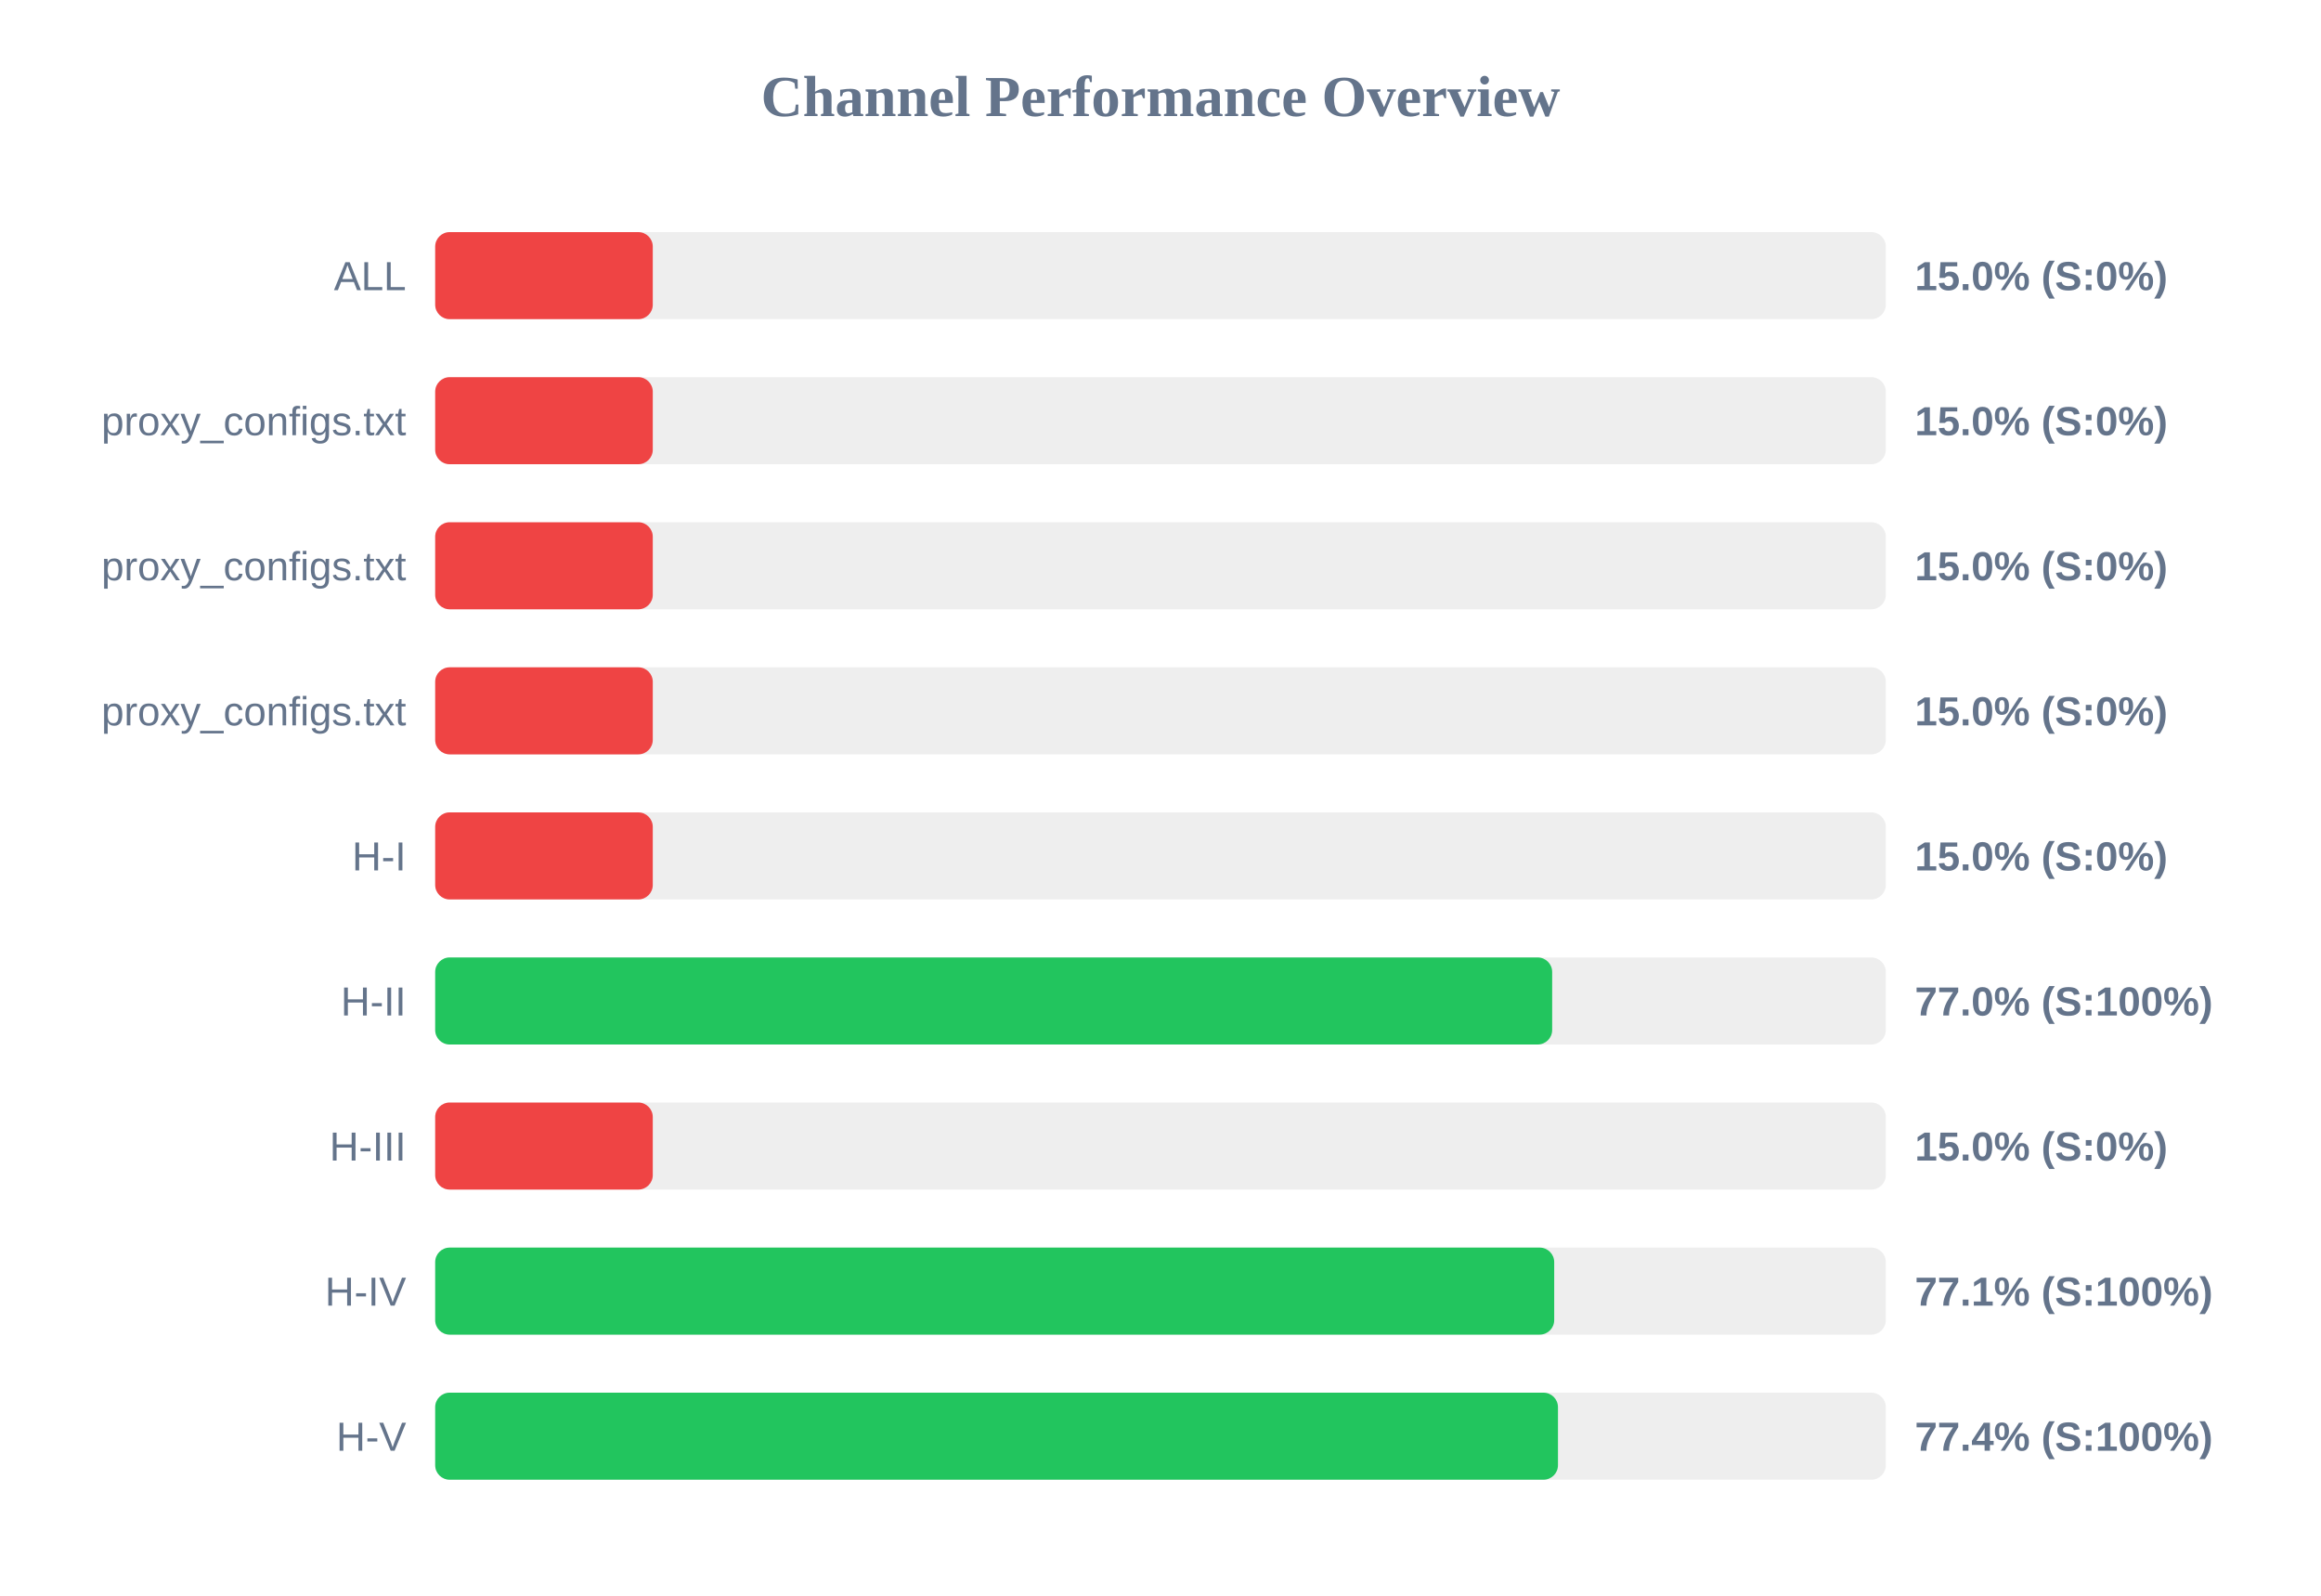
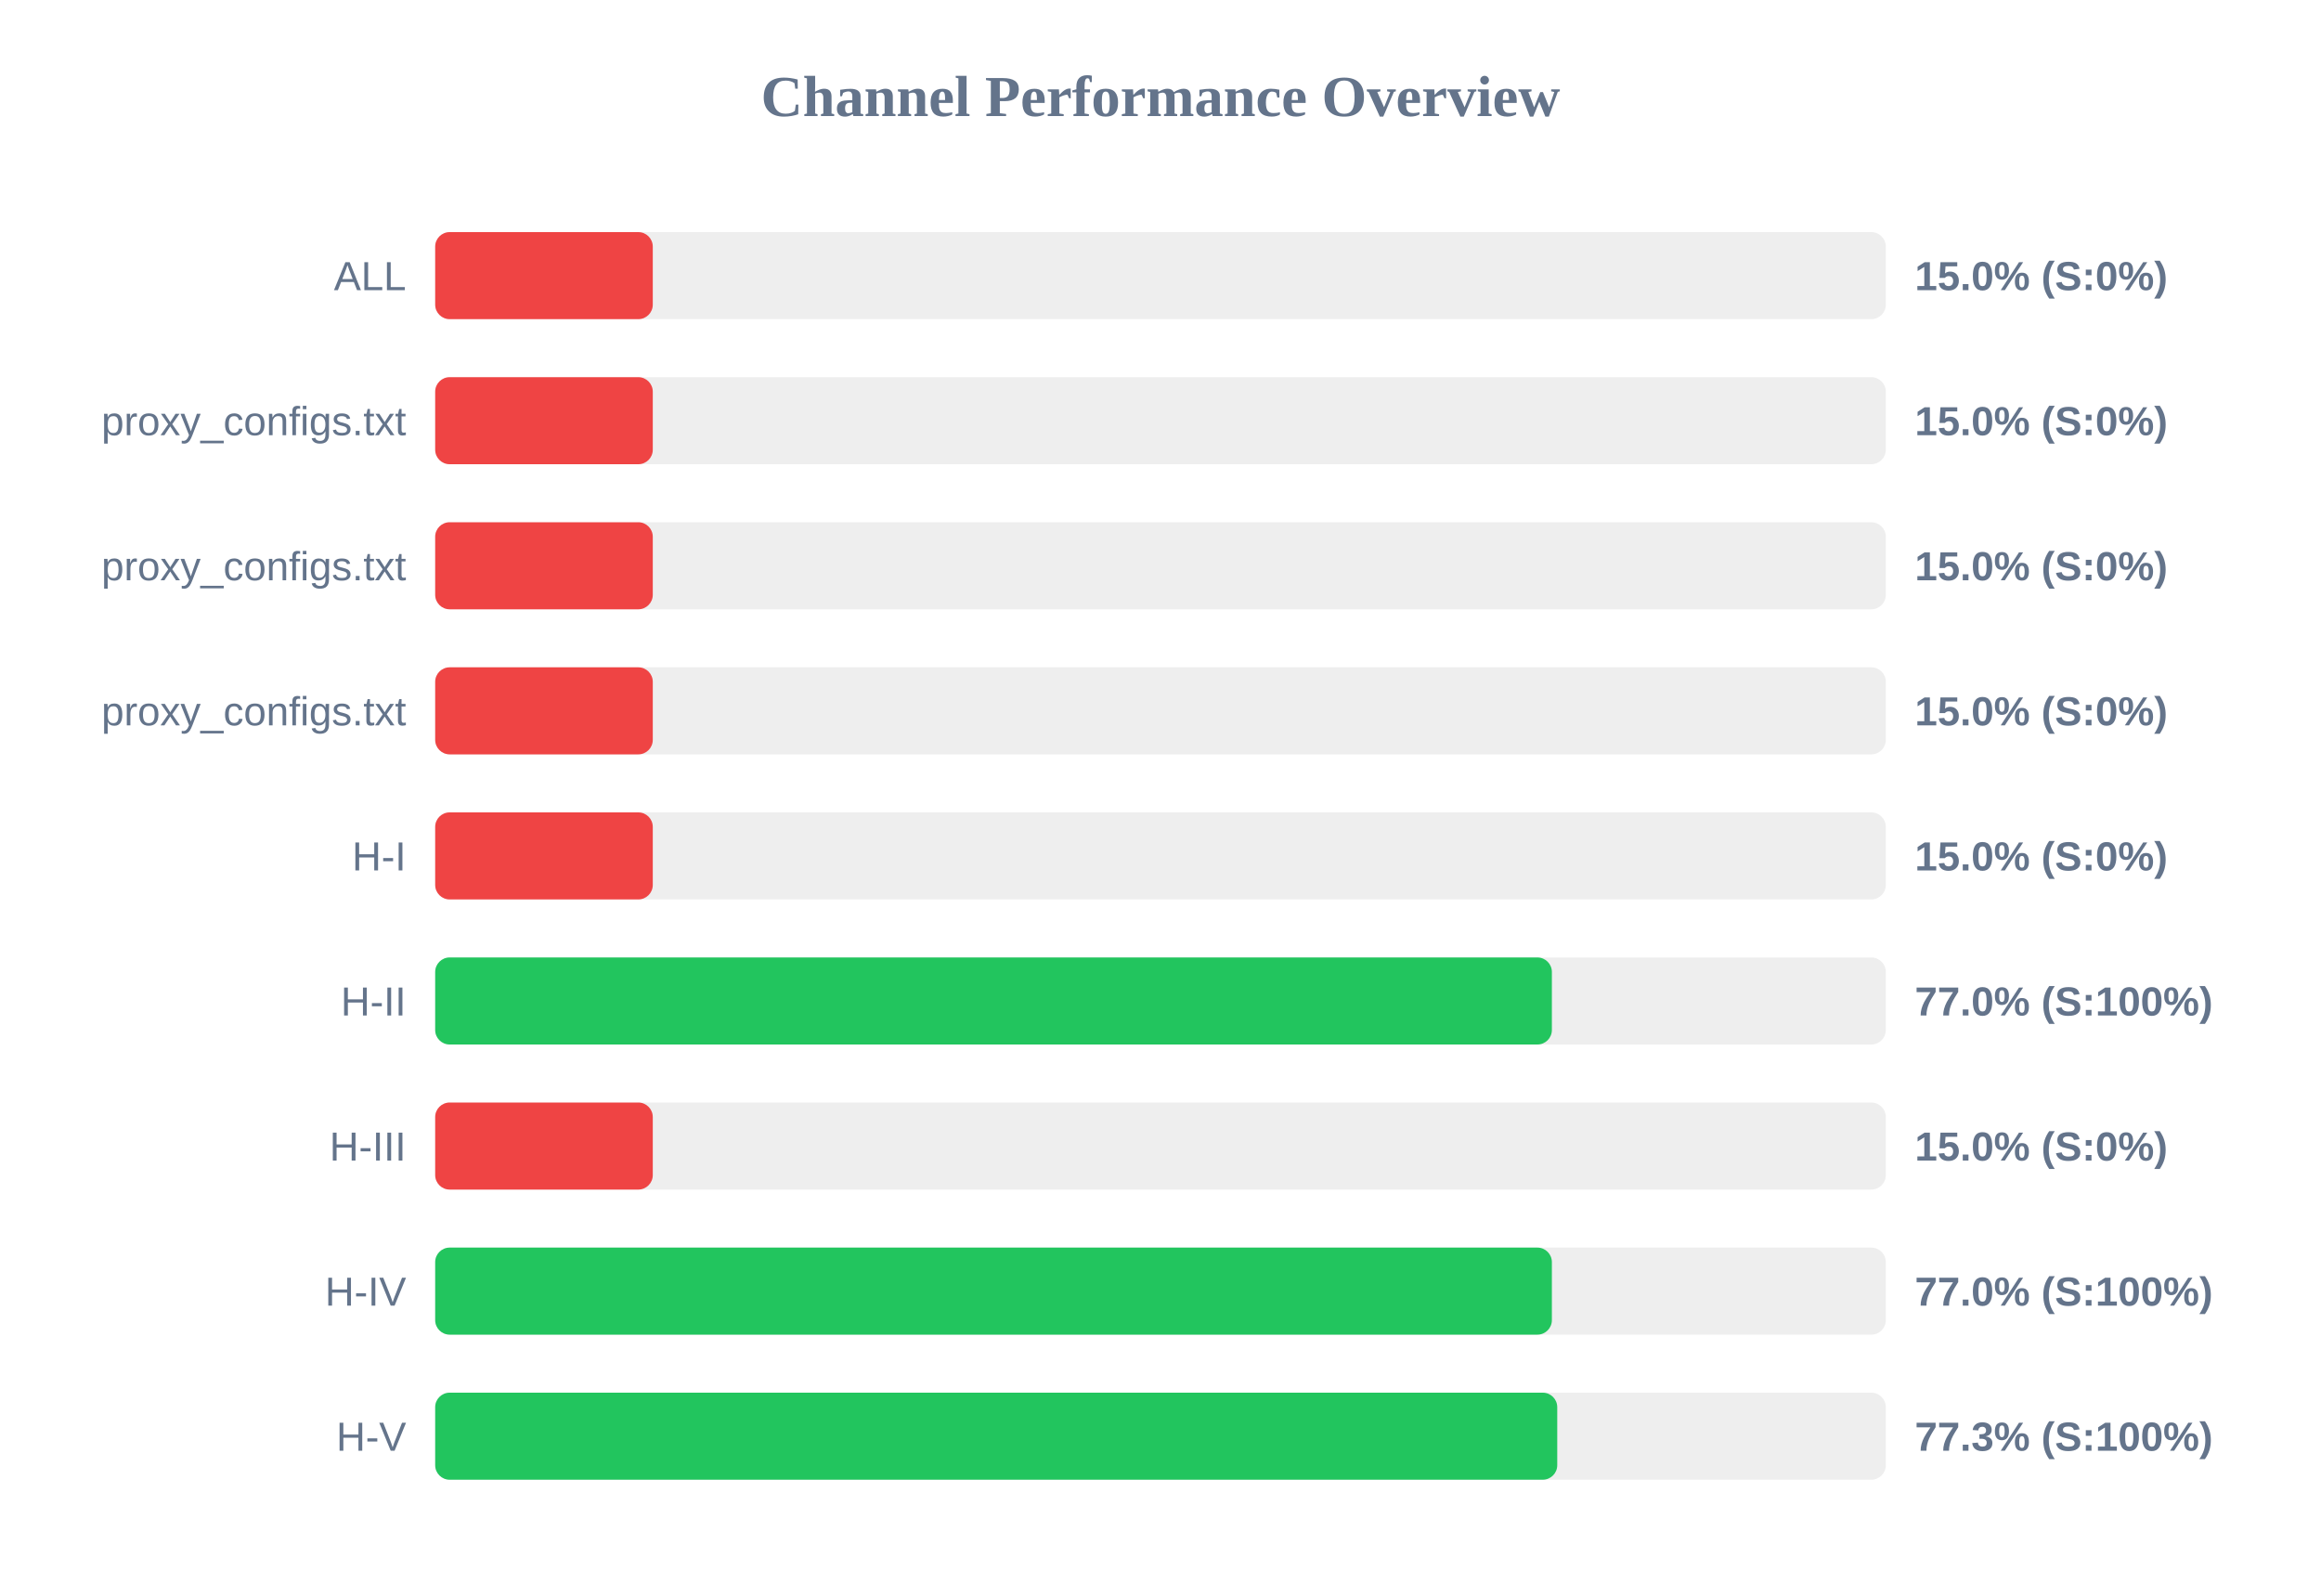
<svg xmlns="http://www.w3.org/2000/svg" width="800" height="550" version="1.1">
  <style>
        .row { font: 14px Arial; fill: #64748b; }
        .score { font: bold 14px Arial; fill: #64748b; }
    </style>
  <text x="400" y="40" text-anchor="middle" font-size="20px" font-weight="bold" fill="#64748b">Channel Performance Overview</text>
  <rect x="150" y="80" width="500" height="30" fill="#eee" rx="5" />
  <rect x="150" y="80" width="75.0" height="30" fill="#ef4444" rx="5" />
  <text x="140" y="100" text-anchor="end" class="row">ALL</text>
  <text x="660" y="100" text-anchor="start" class="score">15.0% (S:0%)</text>
  <rect x="150" y="130" width="500" height="30" fill="#eee" rx="5" />
  <rect x="150" y="130" width="75.0" height="30" fill="#ef4444" rx="5" />
  <text x="140" y="150" text-anchor="end" class="row">proxy_configs.txt</text>
  <text x="660" y="150" text-anchor="start" class="score">15.0% (S:0%)</text>
  <rect x="150" y="180" width="500" height="30" fill="#eee" rx="5" />
  <rect x="150" y="180" width="75.0" height="30" fill="#ef4444" rx="5" />
  <text x="140" y="200" text-anchor="end" class="row">proxy_configs.txt</text>
  <text x="660" y="200" text-anchor="start" class="score">15.0% (S:0%)</text>
  <rect x="150" y="230" width="500" height="30" fill="#eee" rx="5" />
  <rect x="150" y="230" width="75.0" height="30" fill="#ef4444" rx="5" />
  <text x="140" y="250" text-anchor="end" class="row">proxy_configs.txt</text>
  <text x="660" y="250" text-anchor="start" class="score">15.0% (S:0%)</text>
  <rect x="150" y="280" width="500" height="30" fill="#eee" rx="5" />
  <rect x="150" y="280" width="75.0" height="30" fill="#ef4444" rx="5" />
  <text x="140" y="300" text-anchor="end" class="row">H-I</text>
  <text x="660" y="300" text-anchor="start" class="score">15.0% (S:0%)</text>
  <rect x="150" y="330" width="500" height="30" fill="#eee" rx="5" />
-   <rect x="150" y="330" width="385.0" height="30" fill="#22c55e" rx="5" />
+   <rect x="150" y="330" width="384.9" height="30" fill="#22c55e" rx="5" />
  <text x="140" y="350" text-anchor="end" class="row">H-II</text>
  <text x="660" y="350" text-anchor="start" class="score">77.0% (S:100%)</text>
  <rect x="150" y="380" width="500" height="30" fill="#eee" rx="5" />
  <rect x="150" y="380" width="75.0" height="30" fill="#ef4444" rx="5" />
  <text x="140" y="400" text-anchor="end" class="row">H-III</text>
  <text x="660" y="400" text-anchor="start" class="score">15.0% (S:0%)</text>
  <rect x="150" y="430" width="500" height="30" fill="#eee" rx="5" />
-   <rect x="150" y="430" width="385.7" height="30" fill="#22c55e" rx="5" />
+   <rect x="150" y="430" width="384.9" height="30" fill="#22c55e" rx="5" />
  <text x="140" y="450" text-anchor="end" class="row">H-IV</text>
-   <text x="660" y="450" text-anchor="start" class="score">77.1% (S:100%)</text>
+   <text x="660" y="450" text-anchor="start" class="score">77.0% (S:100%)</text>
  <rect x="150" y="480" width="500" height="30" fill="#eee" rx="5" />
-   <rect x="150" y="480" width="387.0" height="30" fill="#22c55e" rx="5" />
+   <rect x="150" y="480" width="386.75" height="30" fill="#22c55e" rx="5" />
  <text x="140" y="500" text-anchor="end" class="row">H-V</text>
-   <text x="660" y="500" text-anchor="start" class="score">77.4% (S:100%)</text>
+   <text x="660" y="500" text-anchor="start" class="score">77.3% (S:100%)</text>
</svg>
